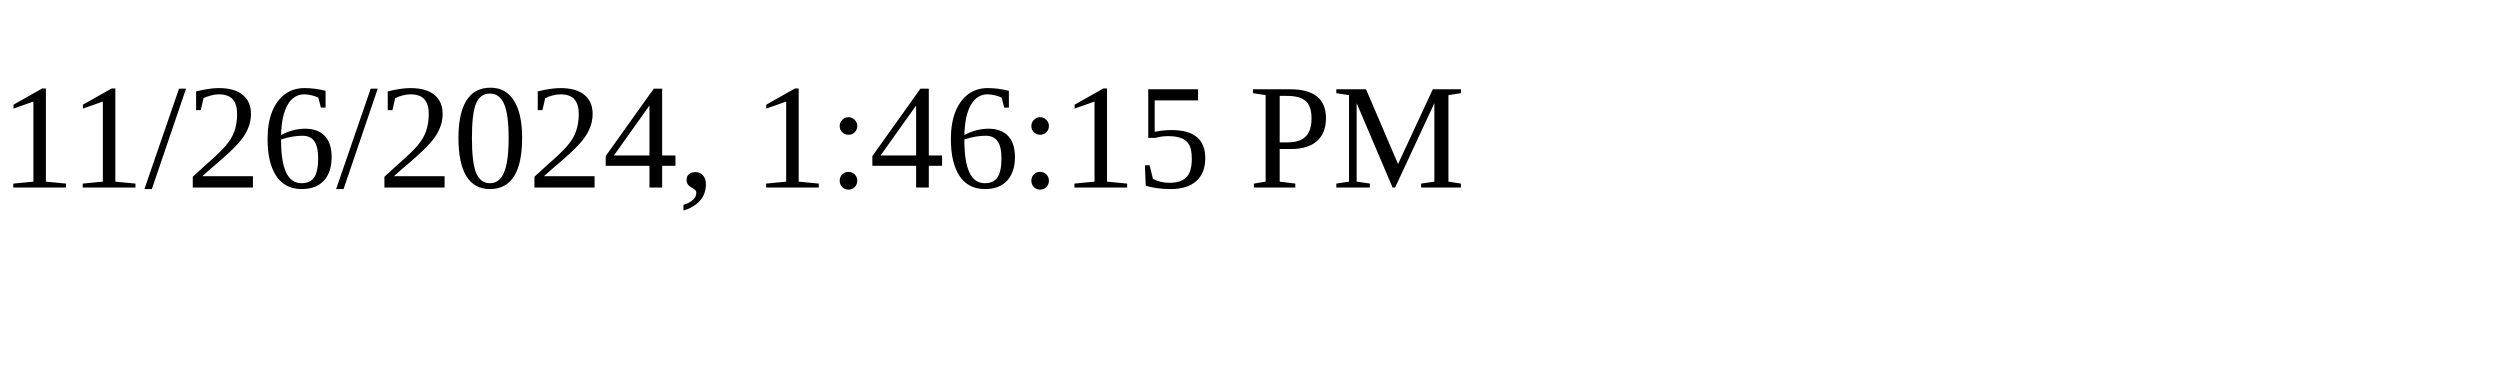
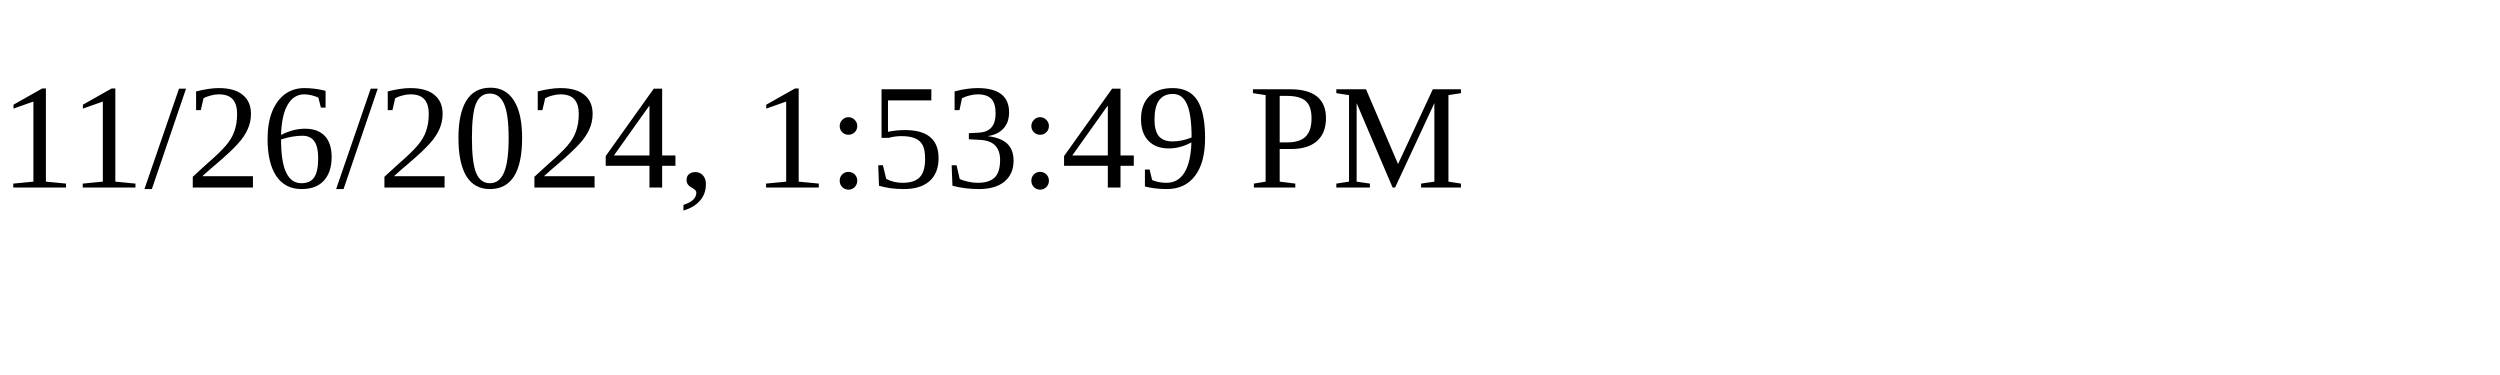
<svg xmlns="http://www.w3.org/2000/svg" height="30" width="200">
-   <text x="0" y="15">11/26/2024, 1:46:15 PM</text>
+   <text x="0" y="15">11/26/2024, 1:53:49 PM</text>
</svg>
